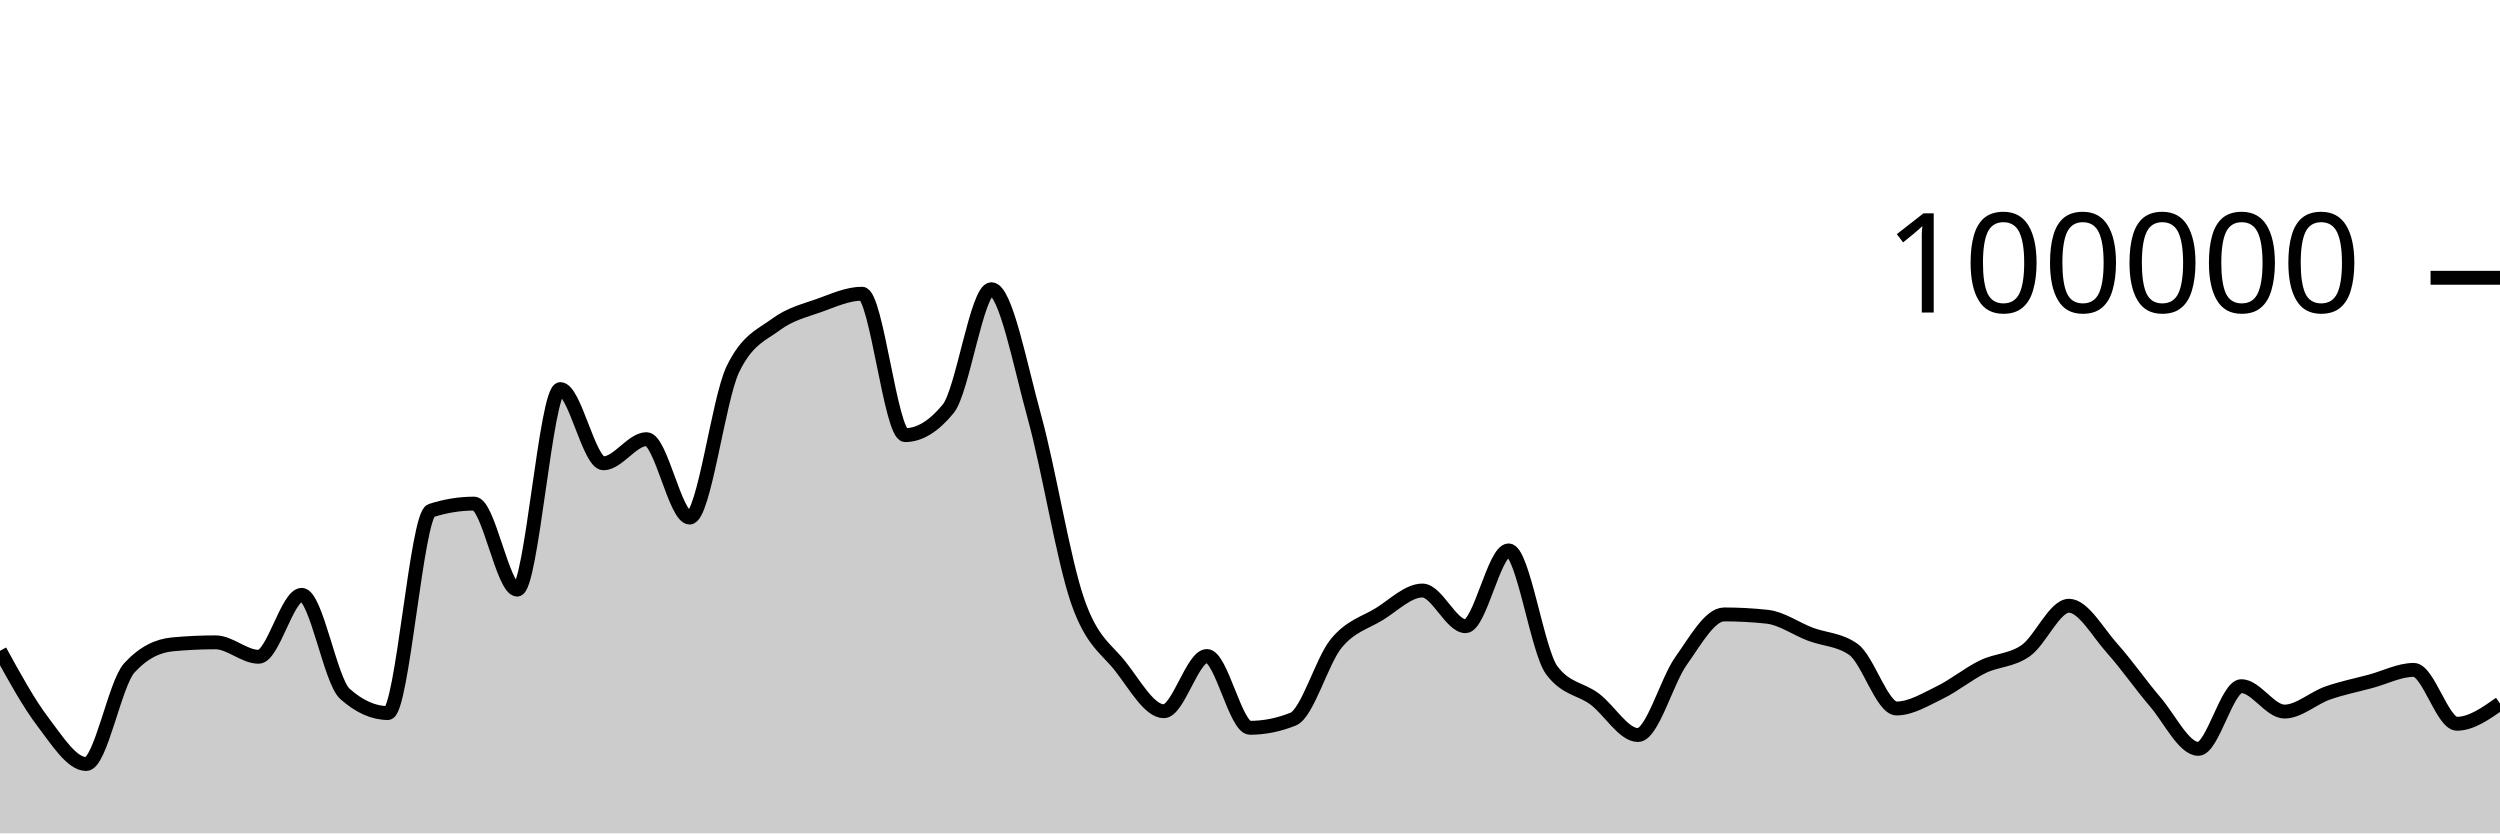
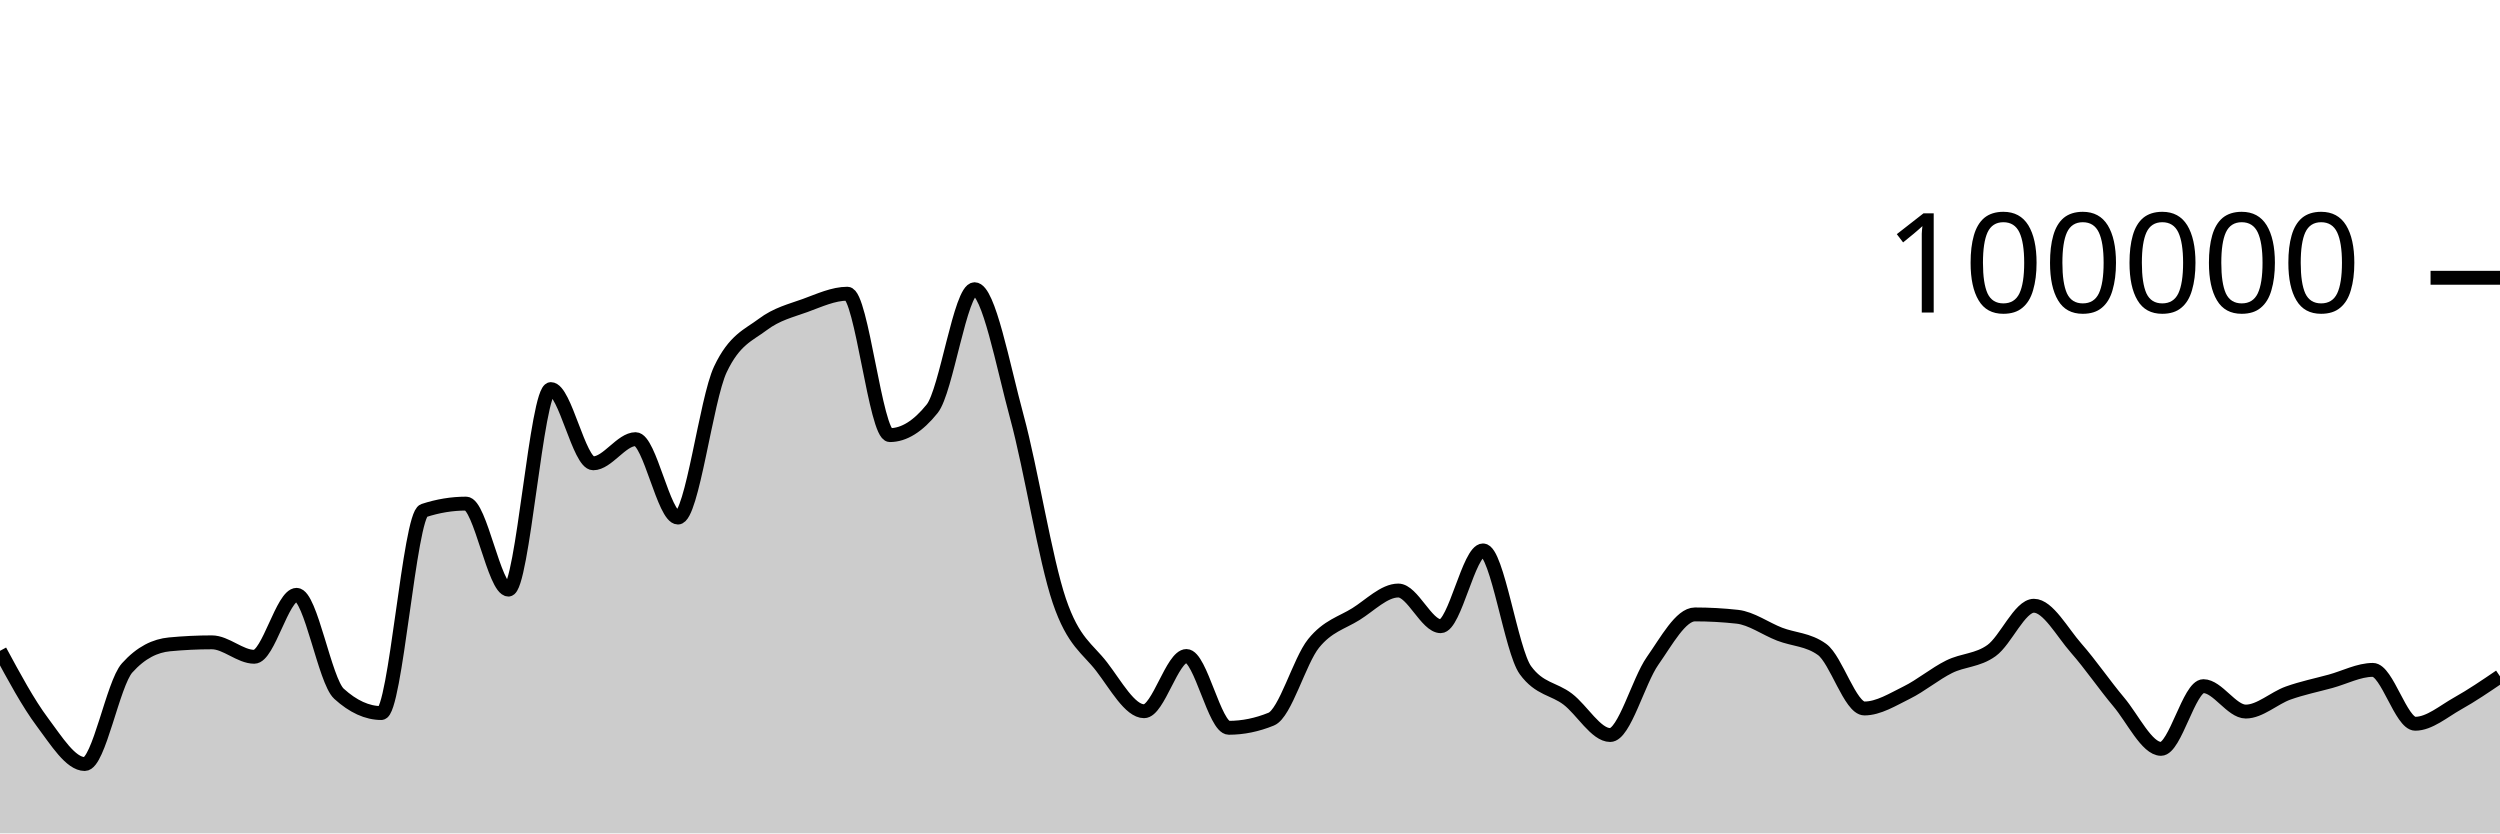
<svg xmlns="http://www.w3.org/2000/svg" viewBox="0 0 180 60">
  <g transform="translate(0,20)">
-     <path class="area" fill="rgba(0, 0, 0, 0.2)" d="M0,26.86C1.034,28.746,2.069,30.633,3.103,31.991C4.138,33.35,5.172,35.01,6.207,35.01C7.241,35.01,8.276,29.22,9.31,28.09C10.345,26.959,11.379,26.492,12.414,26.394C13.448,26.297,14.483,26.248,15.517,26.248C16.552,26.248,17.586,27.288,18.621,27.288C19.655,27.288,20.69,22.828,21.724,22.828C22.759,22.828,23.793,29.025,24.828,29.95C25.862,30.876,26.897,31.339,27.931,31.339C28.966,31.339,30,17.096,31.034,16.762C32.069,16.427,33.103,16.26,34.138,16.26C35.172,16.26,36.207,22.452,37.241,22.452C38.276,22.452,39.31,8.014,40.345,8.014C41.379,8.014,42.414,13.358,43.448,13.358C44.483,13.358,45.517,11.619,46.552,11.619C47.586,11.619,48.621,17.265,49.655,17.265C50.69,17.265,51.724,8.756,52.759,6.6C53.793,4.444,54.828,4.133,55.862,3.366C56.897,2.599,57.931,2.367,58.966,1.997C60,1.627,61.034,1.147,62.069,1.147C63.103,1.147,64.138,11.328,65.172,11.328C66.207,11.328,67.241,10.694,68.276,9.426C69.31,8.159,70.345,0.823,71.379,0.823C72.414,0.823,73.448,6.294,74.483,10.033C75.517,13.773,76.552,20.265,77.586,23.261C78.621,26.256,79.655,26.681,80.69,28.005C81.724,29.33,82.759,31.208,83.793,31.208C84.828,31.208,85.862,27.232,86.897,27.232C87.931,27.232,88.966,32.401,90,32.401C91.034,32.401,92.069,32.193,93.103,31.778C94.138,31.363,95.172,27.589,96.207,26.328C97.241,25.067,98.276,24.849,99.31,24.214C100.345,23.579,101.379,22.518,102.414,22.518C103.448,22.518,104.483,25.086,105.517,25.086C106.552,25.086,107.586,19.628,108.621,19.628C109.655,19.628,110.69,26.863,111.724,28.254C112.759,29.644,113.793,29.561,114.828,30.339C115.862,31.117,116.897,32.922,117.931,32.922C118.966,32.922,120,29.034,121.034,27.587C122.069,26.139,123.103,24.238,124.138,24.238C125.172,24.238,126.207,24.294,127.241,24.406C128.276,24.518,129.31,25.27,130.345,25.662C131.379,26.054,132.414,26.027,133.448,26.758C134.483,27.489,135.517,31.01,136.552,31.01C137.586,31.01,138.621,30.366,139.655,29.865C140.69,29.364,141.724,28.509,142.759,28.005C143.793,27.501,144.828,27.573,145.862,26.841C146.897,26.109,147.931,23.614,148.966,23.614C150,23.614,151.034,25.522,152.069,26.675C153.103,27.828,154.138,29.324,155.172,30.531C156.207,31.738,157.241,33.918,158.276,33.918C159.31,33.918,160.345,29.403,161.379,29.403C162.414,29.403,163.448,31.233,164.483,31.233C165.517,31.233,166.552,30.264,167.586,29.9C168.621,29.537,169.655,29.332,170.69,29.054C171.724,28.776,172.759,28.232,173.793,28.232C174.828,28.232,175.862,32.11,176.897,32.11C177.931,32.11,178.966,31.38,180,30.651L180,40C178.966,40,177.931,40,176.897,40C175.862,40,174.828,40,173.793,40C172.759,40,171.724,40,170.69,40C169.655,40,168.621,40,167.586,40C166.552,40,165.517,40,164.483,40C163.448,40,162.414,40,161.379,40C160.345,40,159.31,40,158.276,40C157.241,40,156.207,40,155.172,40C154.138,40,153.103,40,152.069,40C151.034,40,150,40,148.966,40C147.931,40,146.897,40,145.862,40C144.828,40,143.793,40,142.759,40C141.724,40,140.69,40,139.655,40C138.621,40,137.586,40,136.552,40C135.517,40,134.483,40,133.448,40C132.414,40,131.379,40,130.345,40C129.31,40,128.276,40,127.241,40C126.207,40,125.172,40,124.138,40C123.103,40,122.069,40,121.034,40C120,40,118.966,40,117.931,40C116.897,40,115.862,40,114.828,40C113.793,40,112.759,40,111.724,40C110.69,40,109.655,40,108.621,40C107.586,40,106.552,40,105.517,40C104.483,40,103.448,40,102.414,40C101.379,40,100.345,40,99.31,40C98.276,40,97.241,40,96.207,40C95.172,40,94.138,40,93.103,40C92.069,40,91.034,40,90,40C88.966,40,87.931,40,86.897,40C85.862,40,84.828,40,83.793,40C82.759,40,81.724,40,80.69,40C79.655,40,78.621,40,77.586,40C76.552,40,75.517,40,74.483,40C73.448,40,72.414,40,71.379,40C70.345,40,69.31,40,68.276,40C67.241,40,66.207,40,65.172,40C64.138,40,63.103,40,62.069,40C61.034,40,60,40,58.966,40C57.931,40,56.897,40,55.862,40C54.828,40,53.793,40,52.759,40C51.724,40,50.69,40,49.655,40C48.621,40,47.586,40,46.552,40C45.517,40,44.483,40,43.448,40C42.414,40,41.379,40,40.345,40C39.31,40,38.276,40,37.241,40C36.207,40,35.172,40,34.138,40C33.103,40,32.069,40,31.034,40C30,40,28.966,40,27.931,40C26.897,40,25.862,40,24.828,40C23.793,40,22.759,40,21.724,40C20.69,40,19.655,40,18.621,40C17.586,40,16.552,40,15.517,40C14.483,40,13.448,40,12.414,40C11.379,40,10.345,40,9.31,40C8.276,40,7.241,40,6.207,40C5.172,40,4.138,40,3.103,40C2.069,40,1.034,40,0,40Z" />
-     <path class="line" stroke="black" fill="none" d="M0,26.86C1.034,28.746,2.069,30.633,3.103,31.991C4.138,33.35,5.172,35.01,6.207,35.01C7.241,35.01,8.276,29.22,9.31,28.09C10.345,26.959,11.379,26.492,12.414,26.394C13.448,26.297,14.483,26.248,15.517,26.248C16.552,26.248,17.586,27.288,18.621,27.288C19.655,27.288,20.69,22.828,21.724,22.828C22.759,22.828,23.793,29.025,24.828,29.95C25.862,30.876,26.897,31.339,27.931,31.339C28.966,31.339,30,17.096,31.034,16.762C32.069,16.427,33.103,16.26,34.138,16.26C35.172,16.26,36.207,22.452,37.241,22.452C38.276,22.452,39.31,8.014,40.345,8.014C41.379,8.014,42.414,13.358,43.448,13.358C44.483,13.358,45.517,11.619,46.552,11.619C47.586,11.619,48.621,17.265,49.655,17.265C50.69,17.265,51.724,8.756,52.759,6.6C53.793,4.444,54.828,4.133,55.862,3.366C56.897,2.599,57.931,2.367,58.966,1.997C60,1.627,61.034,1.147,62.069,1.147C63.103,1.147,64.138,11.328,65.172,11.328C66.207,11.328,67.241,10.694,68.276,9.426C69.31,8.159,70.345,0.823,71.379,0.823C72.414,0.823,73.448,6.294,74.483,10.033C75.517,13.773,76.552,20.265,77.586,23.261C78.621,26.256,79.655,26.681,80.69,28.005C81.724,29.33,82.759,31.208,83.793,31.208C84.828,31.208,85.862,27.232,86.897,27.232C87.931,27.232,88.966,32.401,90,32.401C91.034,32.401,92.069,32.193,93.103,31.778C94.138,31.363,95.172,27.589,96.207,26.328C97.241,25.067,98.276,24.849,99.31,24.214C100.345,23.579,101.379,22.518,102.414,22.518C103.448,22.518,104.483,25.086,105.517,25.086C106.552,25.086,107.586,19.628,108.621,19.628C109.655,19.628,110.69,26.863,111.724,28.254C112.759,29.644,113.793,29.561,114.828,30.339C115.862,31.117,116.897,32.922,117.931,32.922C118.966,32.922,120,29.034,121.034,27.587C122.069,26.139,123.103,24.238,124.138,24.238C125.172,24.238,126.207,24.294,127.241,24.406C128.276,24.518,129.31,25.27,130.345,25.662C131.379,26.054,132.414,26.027,133.448,26.758C134.483,27.489,135.517,31.01,136.552,31.01C137.586,31.01,138.621,30.366,139.655,29.865C140.69,29.364,141.724,28.509,142.759,28.005C143.793,27.501,144.828,27.573,145.862,26.841C146.897,26.109,147.931,23.614,148.966,23.614C150,23.614,151.034,25.522,152.069,26.675C153.103,27.828,154.138,29.324,155.172,30.531C156.207,31.738,157.241,33.918,158.276,33.918C159.31,33.918,160.345,29.403,161.379,29.403C162.414,29.403,163.448,31.233,164.483,31.233C165.517,31.233,166.552,30.264,167.586,29.9C168.621,29.537,169.655,29.332,170.69,29.054C171.724,28.776,172.759,28.232,173.793,28.232C174.828,28.232,175.862,32.11,176.897,32.11C177.931,32.11,178.966,31.38,180,30.651" />
+     <path class="area" fill="rgba(0, 0, 0, 0.2)" d="M0,26.86C1.017,28.746,2.034,30.633,3.051,31.991C4.068,33.35,5.085,35.01,6.102,35.01C7.119,35.01,8.136,29.22,9.153,28.09C10.169,26.959,11.186,26.492,12.203,26.394C13.22,26.297,14.237,26.248,15.254,26.248C16.271,26.248,17.288,27.288,18.305,27.288C19.322,27.288,20.339,22.828,21.356,22.828C22.373,22.828,23.39,29.025,24.407,29.95C25.424,30.876,26.441,31.339,27.458,31.339C28.475,31.339,29.492,17.096,30.508,16.762C31.525,16.427,32.542,16.26,33.559,16.26C34.576,16.26,35.593,22.452,36.61,22.452C37.627,22.452,38.644,8.014,39.661,8.014C40.678,8.014,41.695,13.358,42.712,13.358C43.729,13.358,44.746,11.619,45.763,11.619C46.78,11.619,47.797,17.265,48.814,17.265C49.831,17.265,50.847,8.756,51.864,6.6C52.881,4.444,53.898,4.133,54.915,3.366C55.932,2.599,56.949,2.367,57.966,1.997C58.983,1.627,60,1.147,61.017,1.147C62.034,1.147,63.051,11.328,64.068,11.328C65.085,11.328,66.102,10.694,67.119,9.426C68.136,8.159,69.153,0.823,70.169,0.823C71.186,0.823,72.203,6.294,73.22,10.033C74.237,13.773,75.254,20.265,76.271,23.261C77.288,26.256,78.305,26.681,79.322,28.005C80.339,29.33,81.356,31.208,82.373,31.208C83.39,31.208,84.407,27.232,85.424,27.232C86.441,27.232,87.458,32.401,88.475,32.401C89.492,32.401,90.508,32.193,91.525,31.778C92.542,31.363,93.559,27.589,94.576,26.328C95.593,25.067,96.61,24.849,97.627,24.214C98.644,23.579,99.661,22.518,100.678,22.518C101.695,22.518,102.712,25.086,103.729,25.086C104.746,25.086,105.763,19.628,106.78,19.628C107.797,19.628,108.814,26.863,109.831,28.254C110.847,29.644,111.864,29.561,112.881,30.339C113.898,31.117,114.915,32.922,115.932,32.922C116.949,32.922,117.966,29.034,118.983,27.587C120,26.139,121.017,24.238,122.034,24.238C123.051,24.238,124.068,24.294,125.085,24.406C126.102,24.518,127.119,25.27,128.136,25.662C129.153,26.054,130.169,26.027,131.186,26.758C132.203,27.489,133.22,31.01,134.237,31.01C135.254,31.01,136.271,30.366,137.288,29.865C138.305,29.364,139.322,28.509,140.339,28.005C141.356,27.501,142.373,27.573,143.39,26.841C144.407,26.109,145.424,23.614,146.441,23.614C147.458,23.614,148.475,25.522,149.492,26.675C150.508,27.828,151.525,29.324,152.542,30.531C153.559,31.738,154.576,33.918,155.593,33.918C156.61,33.918,157.627,29.403,158.644,29.403C159.661,29.403,160.678,31.233,161.695,31.233C162.712,31.233,163.729,30.264,164.746,29.9C165.763,29.537,166.78,29.332,167.797,29.054C168.814,28.776,169.831,28.232,170.847,28.232C171.864,28.232,172.881,32.11,173.898,32.11C174.915,32.11,175.932,31.22,176.949,30.651C177.966,30.082,178.983,29.389,180,28.697L180,40C178.983,40,177.966,40,176.949,40C175.932,40,174.915,40,173.898,40C172.881,40,171.864,40,170.847,40C169.831,40,168.814,40,167.797,40C166.78,40,165.763,40,164.746,40C163.729,40,162.712,40,161.695,40C160.678,40,159.661,40,158.644,40C157.627,40,156.61,40,155.593,40C154.576,40,153.559,40,152.542,40C151.525,40,150.508,40,149.492,40C148.475,40,147.458,40,146.441,40C145.424,40,144.407,40,143.39,40C142.373,40,141.356,40,140.339,40C139.322,40,138.305,40,137.288,40C136.271,40,135.254,40,134.237,40C133.22,40,132.203,40,131.186,40C130.169,40,129.153,40,128.136,40C127.119,40,126.102,40,125.085,40C124.068,40,123.051,40,122.034,40C121.017,40,120,40,118.983,40C117.966,40,116.949,40,115.932,40C114.915,40,113.898,40,112.881,40C111.864,40,110.847,40,109.831,40C108.814,40,107.797,40,106.78,40C105.763,40,104.746,40,103.729,40C102.712,40,101.695,40,100.678,40C99.661,40,98.644,40,97.627,40C96.61,40,95.593,40,94.576,40C93.559,40,92.542,40,91.525,40C90.508,40,89.492,40,88.475,40C87.458,40,86.441,40,85.424,40C84.407,40,83.39,40,82.373,40C81.356,40,80.339,40,79.322,40C78.305,40,77.288,40,76.271,40C75.254,40,74.237,40,73.22,40C72.203,40,71.186,40,70.169,40C69.153,40,68.136,40,67.119,40C66.102,40,65.085,40,64.068,40C63.051,40,62.034,40,61.017,40C60,40,58.983,40,57.966,40C56.949,40,55.932,40,54.915,40C53.898,40,52.881,40,51.864,40C50.847,40,49.831,40,48.814,40C47.797,40,46.78,40,45.763,40C44.746,40,43.729,40,42.712,40C41.695,40,40.678,40,39.661,40C38.644,40,37.627,40,36.61,40C35.593,40,34.576,40,33.559,40C32.542,40,31.525,40,30.508,40C29.492,40,28.475,40,27.458,40C26.441,40,25.424,40,24.407,40C23.39,40,22.373,40,21.356,40C20.339,40,19.322,40,18.305,40C17.288,40,16.271,40,15.254,40C14.237,40,13.22,40,12.203,40C11.186,40,10.169,40,9.153,40C8.136,40,7.119,40,6.102,40C5.085,40,4.068,40,3.051,40C2.034,40,1.017,40,0,40Z" />
+     <path class="line" stroke="black" fill="none" d="M0,26.86C1.017,28.746,2.034,30.633,3.051,31.991C4.068,33.35,5.085,35.01,6.102,35.01C7.119,35.01,8.136,29.22,9.153,28.09C10.169,26.959,11.186,26.492,12.203,26.394C13.22,26.297,14.237,26.248,15.254,26.248C16.271,26.248,17.288,27.288,18.305,27.288C19.322,27.288,20.339,22.828,21.356,22.828C22.373,22.828,23.39,29.025,24.407,29.95C25.424,30.876,26.441,31.339,27.458,31.339C28.475,31.339,29.492,17.096,30.508,16.762C31.525,16.427,32.542,16.26,33.559,16.26C34.576,16.26,35.593,22.452,36.61,22.452C37.627,22.452,38.644,8.014,39.661,8.014C40.678,8.014,41.695,13.358,42.712,13.358C43.729,13.358,44.746,11.619,45.763,11.619C46.78,11.619,47.797,17.265,48.814,17.265C49.831,17.265,50.847,8.756,51.864,6.6C52.881,4.444,53.898,4.133,54.915,3.366C55.932,2.599,56.949,2.367,57.966,1.997C58.983,1.627,60,1.147,61.017,1.147C62.034,1.147,63.051,11.328,64.068,11.328C65.085,11.328,66.102,10.694,67.119,9.426C68.136,8.159,69.153,0.823,70.169,0.823C71.186,0.823,72.203,6.294,73.22,10.033C74.237,13.773,75.254,20.265,76.271,23.261C77.288,26.256,78.305,26.681,79.322,28.005C80.339,29.33,81.356,31.208,82.373,31.208C83.39,31.208,84.407,27.232,85.424,27.232C86.441,27.232,87.458,32.401,88.475,32.401C89.492,32.401,90.508,32.193,91.525,31.778C92.542,31.363,93.559,27.589,94.576,26.328C95.593,25.067,96.61,24.849,97.627,24.214C98.644,23.579,99.661,22.518,100.678,22.518C101.695,22.518,102.712,25.086,103.729,25.086C104.746,25.086,105.763,19.628,106.78,19.628C107.797,19.628,108.814,26.863,109.831,28.254C110.847,29.644,111.864,29.561,112.881,30.339C113.898,31.117,114.915,32.922,115.932,32.922C116.949,32.922,117.966,29.034,118.983,27.587C120,26.139,121.017,24.238,122.034,24.238C123.051,24.238,124.068,24.294,125.085,24.406C126.102,24.518,127.119,25.27,128.136,25.662C129.153,26.054,130.169,26.027,131.186,26.758C132.203,27.489,133.22,31.01,134.237,31.01C135.254,31.01,136.271,30.366,137.288,29.865C138.305,29.364,139.322,28.509,140.339,28.005C141.356,27.501,142.373,27.573,143.39,26.841C144.407,26.109,145.424,23.614,146.441,23.614C147.458,23.614,148.475,25.522,149.492,26.675C150.508,27.828,151.525,29.324,152.542,30.531C153.559,31.738,154.576,33.918,155.593,33.918C156.61,33.918,157.627,29.403,158.644,29.403C159.661,29.403,160.678,31.233,161.695,31.233C162.712,31.233,163.729,30.264,164.746,29.9C165.763,29.537,166.78,29.332,167.797,29.054C168.814,28.776,169.831,28.232,170.847,28.232C171.864,28.232,172.881,32.11,173.898,32.11C174.915,32.11,175.932,31.22,176.949,30.651C177.966,30.082,178.983,29.389,180,28.697" />
    <path class="axis-ceiling" stroke-width="1" stroke="black" fill="none" d="M175,0L180,0" />
    <text class="axis-ceiling-label" font-family="sans-serif" text-anchor="end" font-size="10px" x="170" y="2.5">100000</text>
  </g>
</svg>
